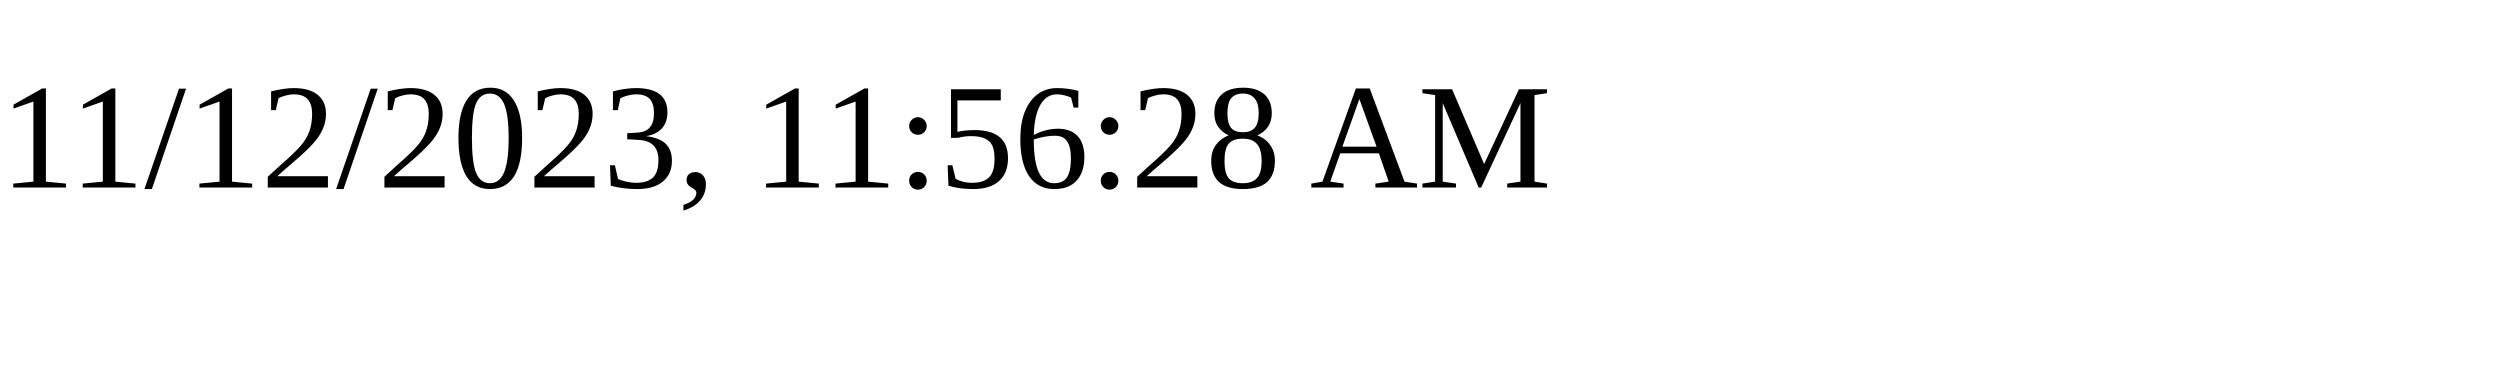
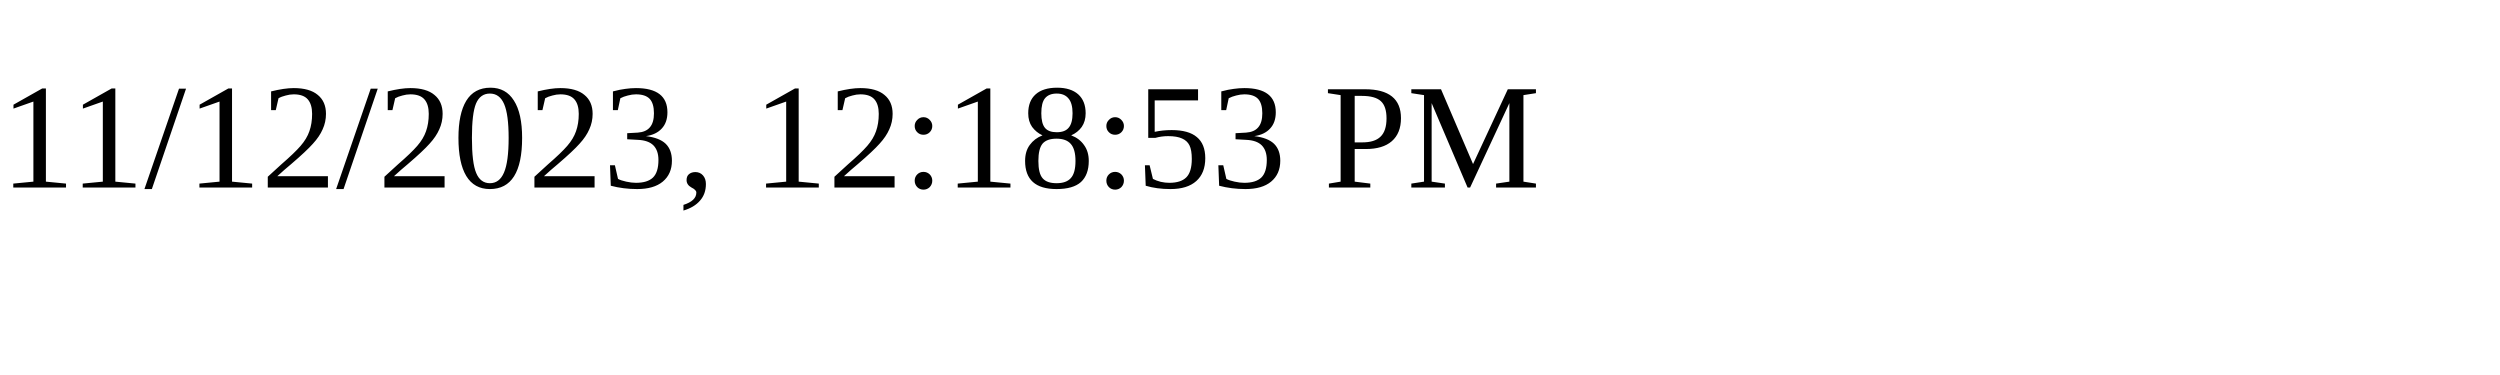
<svg xmlns="http://www.w3.org/2000/svg" height="30" width="200">
-   <text x="0" y="15">11/12/2023, 11:56:28 AM</text>
+   <text x="0" y="15">11/12/2023, 12:18:53 PM</text>
</svg>
